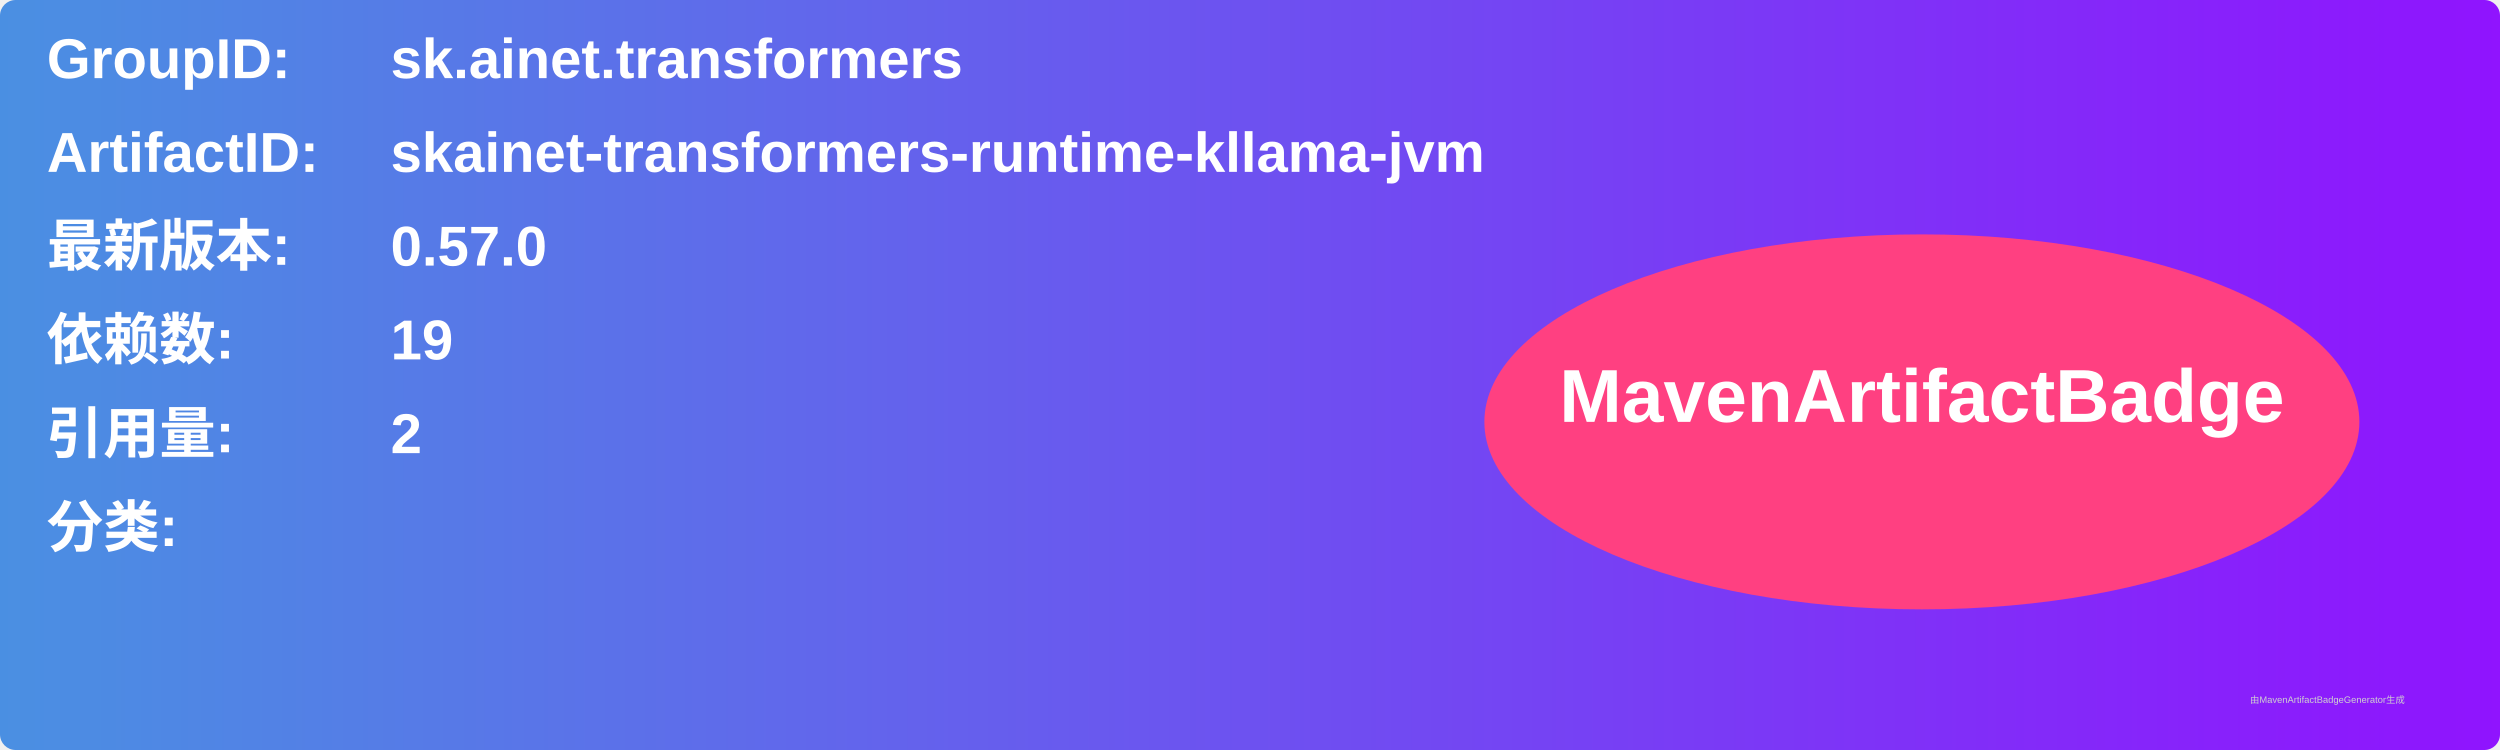
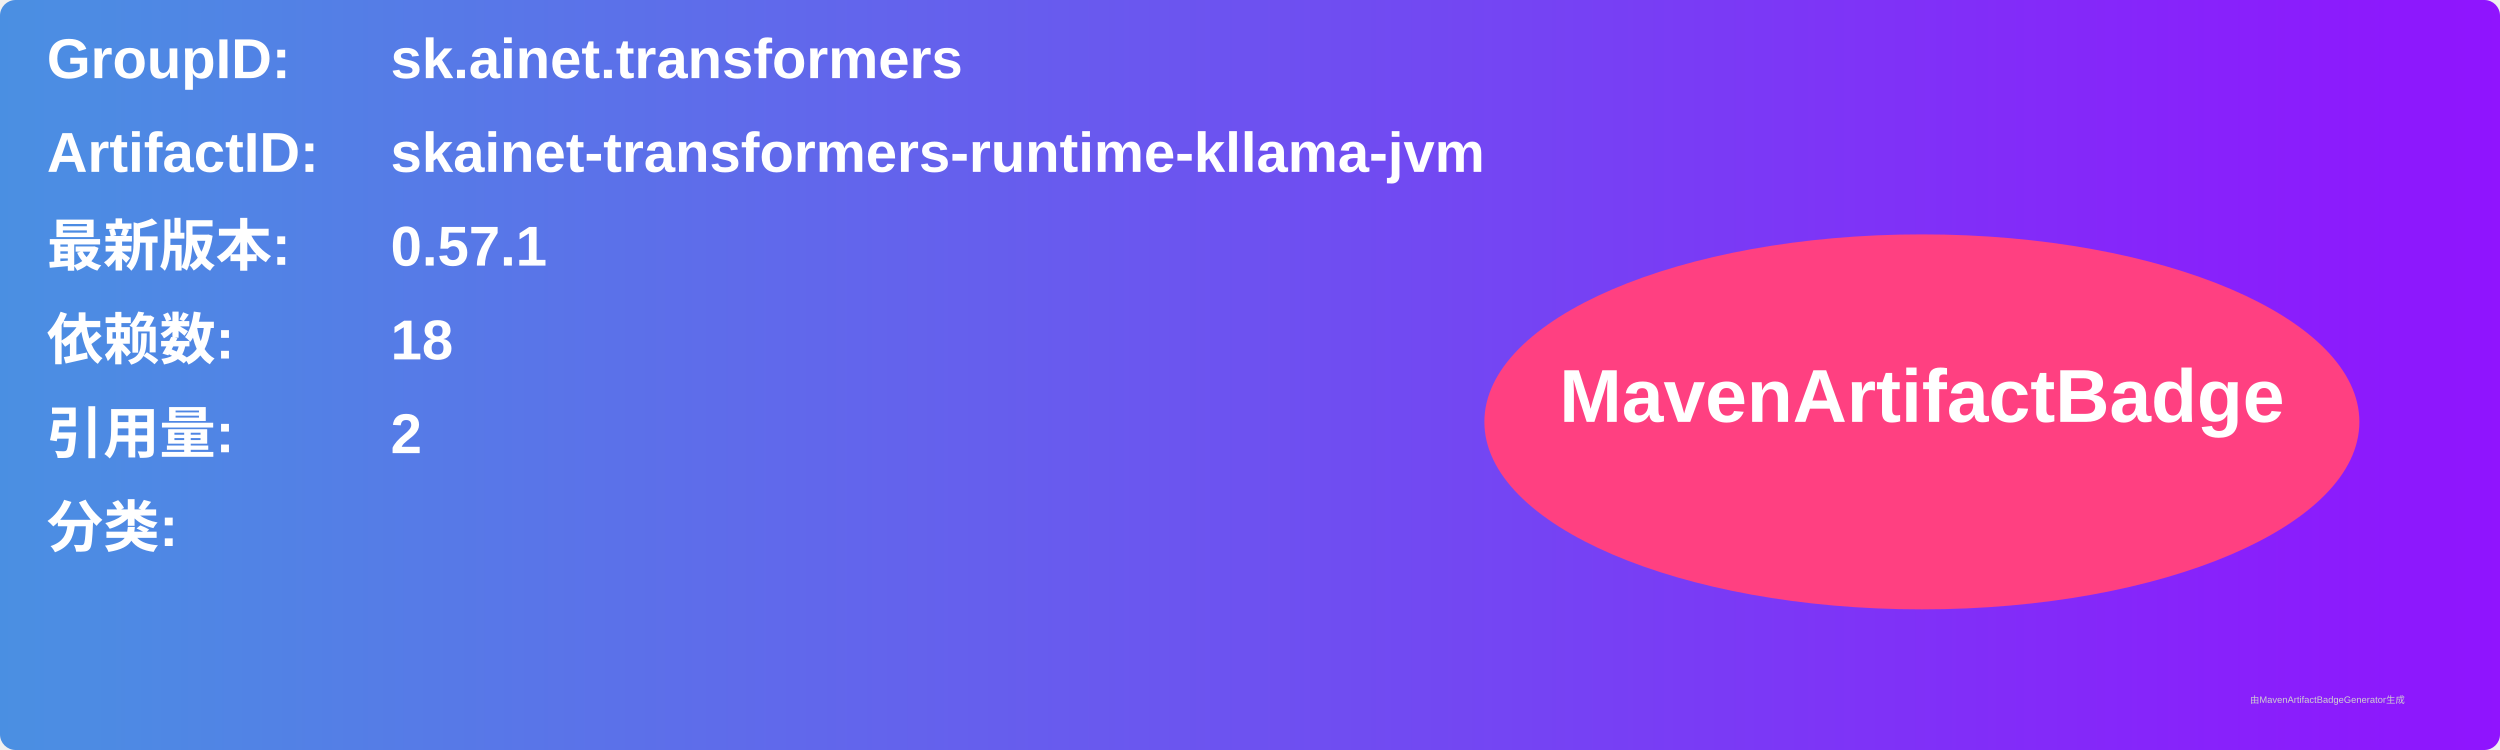
<svg xmlns="http://www.w3.org/2000/svg" width="800" height="240" viewBox="0 0 800 240">
  <linearGradient id="grad" x1="0%" y1="0%" x2="100%" y2="0%">
    <stop offset="0%" stop-color="#4a90e2" />
    <stop offset="100%" stop-color="#9013fe" />
  </linearGradient>
  <rect width="100%" height="100%" rx="5" ry="5" fill="url(#grad)" />
  <g transform="translate(15, 15)">
    <text x="0" y="10" font-family="Arial" font-size="18" fill="white" font-weight="bold" width="260">GroupID:</text>
    <text x="110" y="10" font-family="Arial" font-size="18" fill="white" font-weight="bold" width="460">sk.ainet.transformers</text>
    <text x="0" y="40" font-family="Arial" font-size="18" fill="white" font-weight="bold" width="260">ArtifactID:</text>
    <text x="110" y="40" font-family="Arial" font-size="18" fill="white" font-weight="bold" width="460">skainet-transformers-runtime-kllama-jvm</text>
    <text x="0" y="70" font-family="Arial" font-size="18" fill="white" font-weight="bold">最新版本:</text>
    <text x="110" y="70" font-family="Arial" font-size="18" fill="white" font-weight="bold">
-       <tspan font-weight="bold">0.57.0</tspan>
+       <tspan font-weight="bold">0.57.1</tspan>
    </text>
    <text x="0" y="100" font-family="Arial" font-size="18" fill="white" font-weight="bold">依赖数: </text>
    <text x="110" y="100" font-family="Arial" font-size="18" fill="white">
-       <tspan font-weight="bold">19</tspan>
+       <tspan font-weight="bold">18</tspan>
    </text>
    <text x="0" y="130" font-family="Arial" font-size="18" fill="white" font-weight="bold">引用量: </text>
    <text x="110" y="130" font-family="Arial" font-size="18" fill="white">
      <tspan font-weight="bold">2</tspan>
    </text>
    <text x="0" y="160" font-family="Arial" font-size="18" fill="white" font-weight="bold">分类:</text>
    <text x="10" y="190" font-family="Arial" font-size="10" fill="white">
      <tspan font-weight="bold" />
    </text>
    <ellipse cx="600" cy="120" rx="140" ry="60" fill="#ff4081" />
    <text x="600" y="120" text-anchor="middle" font-family="Arial" font-size="24" fill="white" font-weight="bold">MavenArtifactBadge</text>
  </g>
  <text x="720" y="225" font-family="Arial" font-size="3" fill="#d0d0d0">由MavenArtifactBadgeGenerator生成</text>
</svg>
